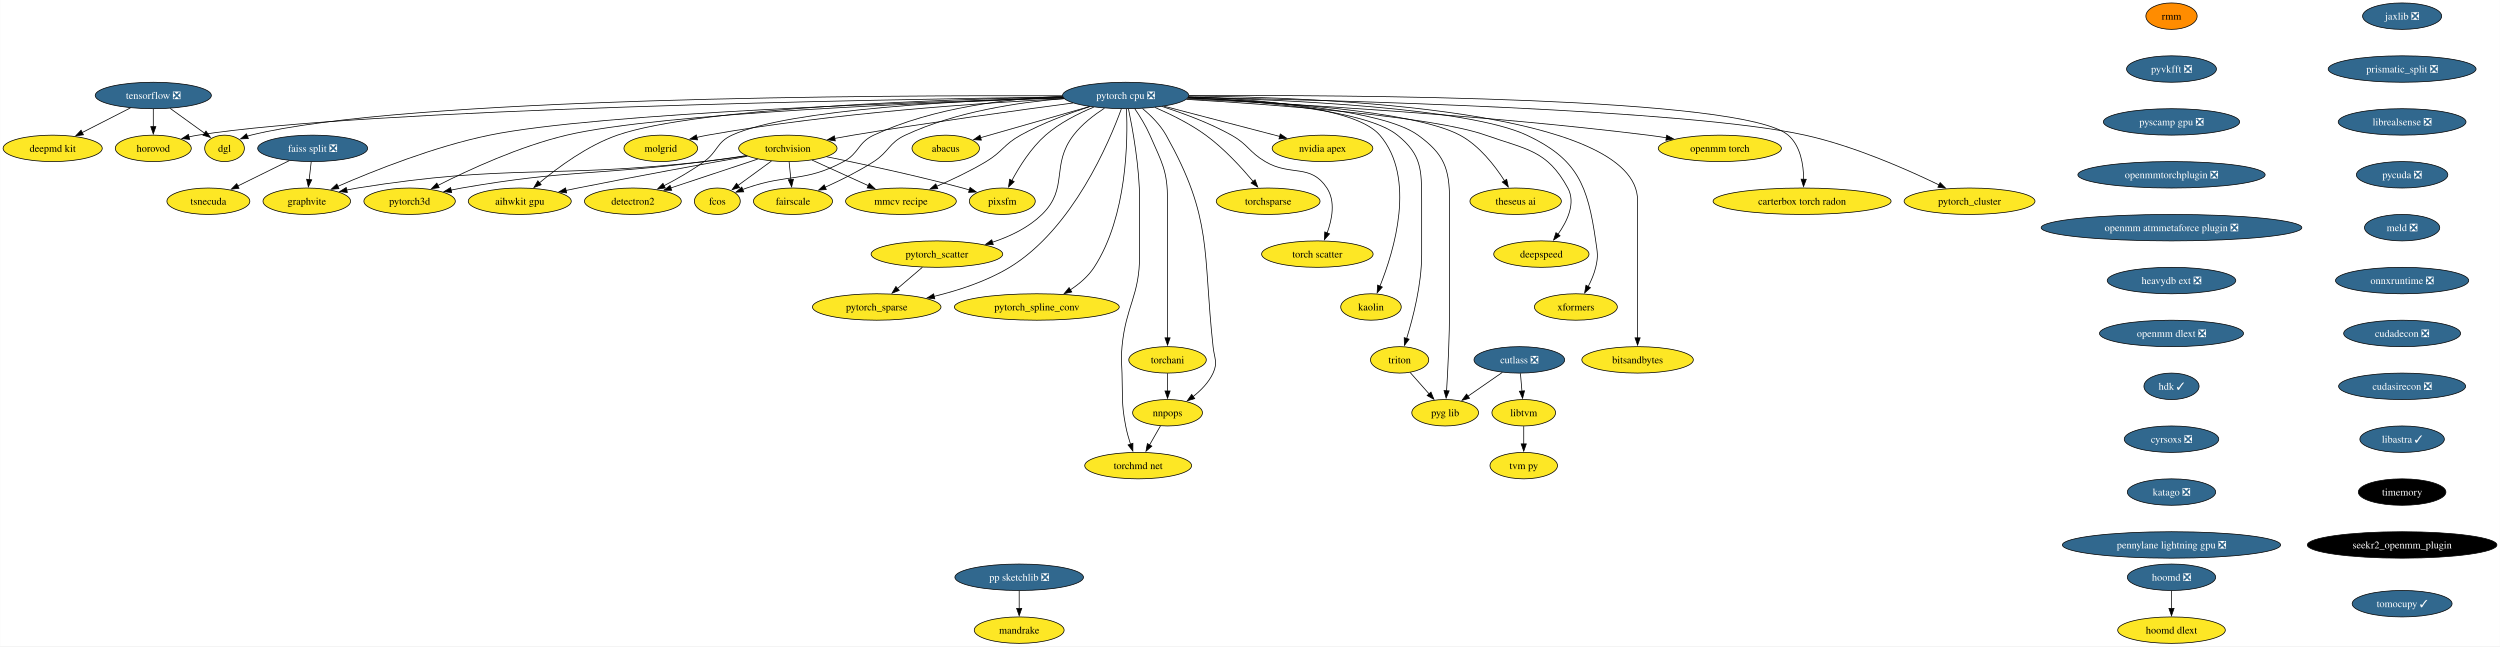
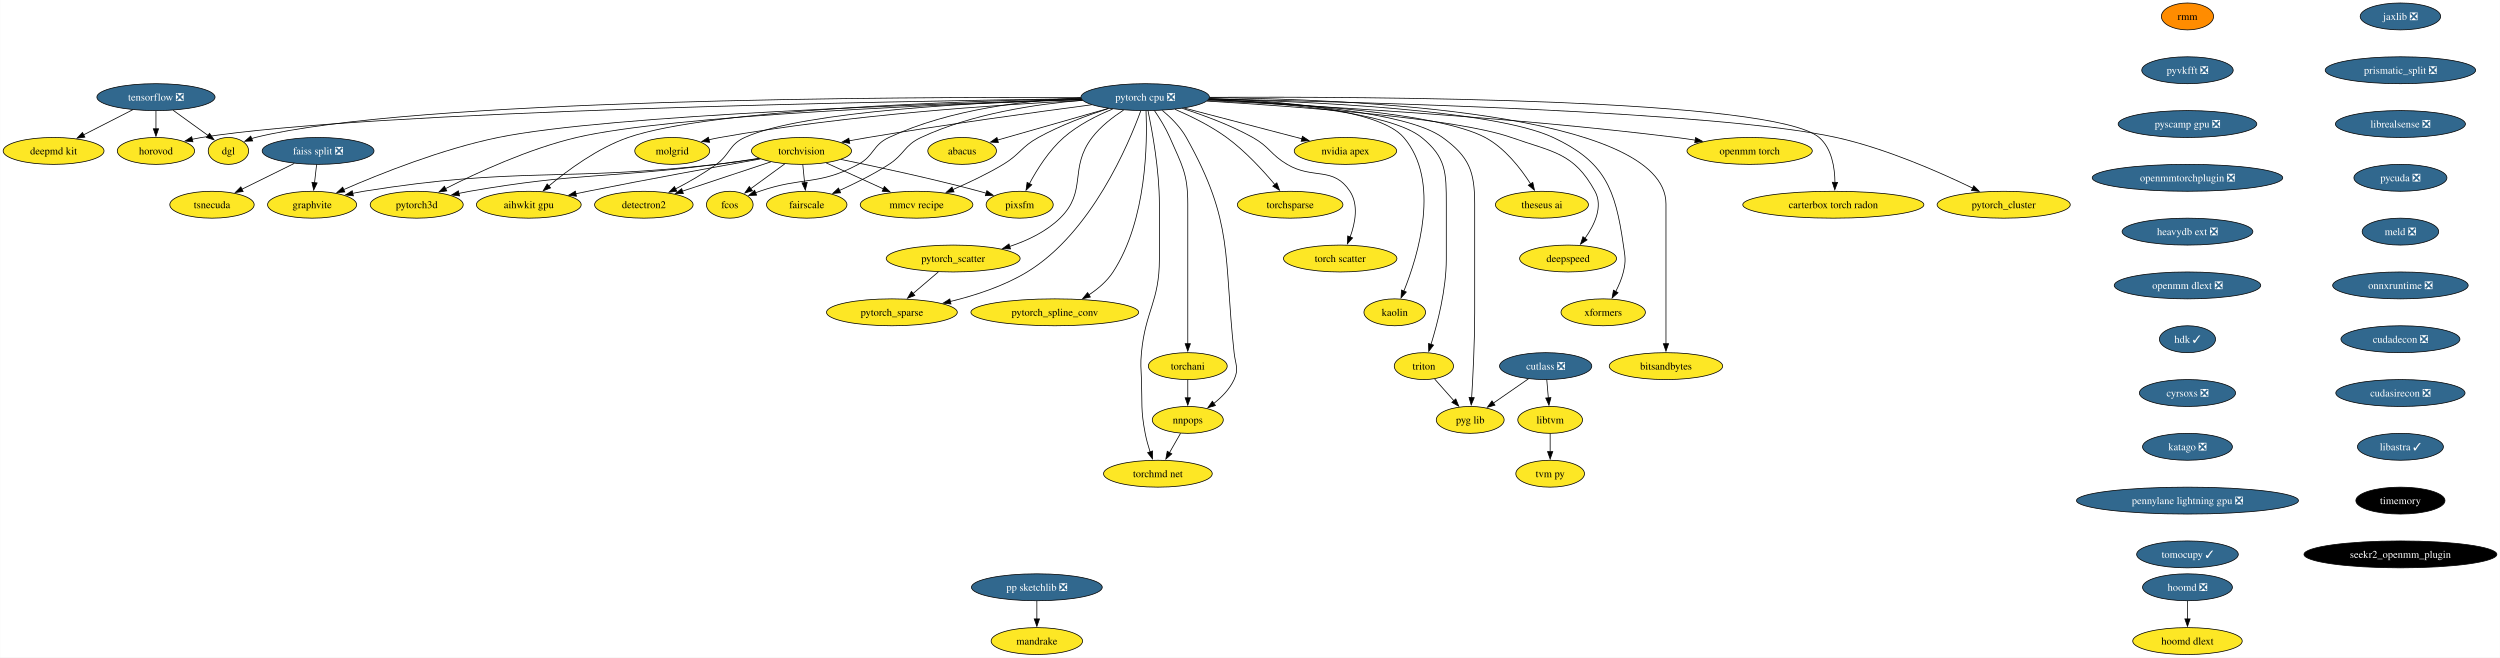
- <svg xmlns="http://www.w3.org/2000/svg" xmlns:xlink="http://www.w3.org/1999/xlink" width="3404pt" height="880pt" viewBox="0.00 0.00 3403.59 880.00">
+ <svg xmlns="http://www.w3.org/2000/svg" xmlns:xlink="http://www.w3.org/1999/xlink" width="3346pt" height="880pt" viewBox="0.00 0.00 3345.59 880.00">
  <g id="graph0" class="graph" transform="scale(1 1) rotate(0) translate(4 876)">
-     <polygon fill="white" stroke="none" points="-4,4 -4,-876 3399.59,-876 3399.59,4 -4,4" />
+     <polygon fill="white" stroke="none" points="-4,4 -4,-876 3341.59,-876 3341.59,4 -4,4" />
    <g id="node1" class="node">
      <g id="a_node1">
        <a xlink:href="https://github.com/conda-forge/torchvision-feedstock" xlink:title="torchvision">
          <ellipse fill="#fde725" stroke="black" cx="1068.52" cy="-674" rx="66.99" ry="18" />
          <text text-anchor="middle" x="1068.52" y="-669.33" font-family="Times,serif" font-size="14.00">torchvision</text>
        </a>
      </g>
    </g>
    <g id="node2" class="node">
      <g id="a_node2">
        <a xlink:href="https://github.com/conda-forge/detectron2-feedstock" xlink:title="detectron2">
          <ellipse fill="#fde725" stroke="black" cx="857.52" cy="-602" rx="65.94" ry="18" />
          <text text-anchor="middle" x="857.52" y="-597.33" font-family="Times,serif" font-size="14.00">detectron2</text>
        </a>
      </g>
    </g>
    <g id="edge1" class="edge">
      <path fill="none" stroke="black" d="M1027.58,-659.42C993.81,-648.21 945.68,-632.25 909.24,-620.16" />
      <polygon fill="black" stroke="black" points="910.37,-616.85 899.77,-617.02 908.16,-623.49 910.37,-616.85" />
    </g>
    <g id="node3" class="node">
      <g id="a_node3">
        <a xlink:href="https://github.com/conda-forge/fcos-feedstock" xlink:title="fcos">
          <ellipse fill="#fde725" stroke="black" cx="972.52" cy="-602" rx="31.22" ry="18" />
          <text text-anchor="middle" x="972.52" y="-597.33" font-family="Times,serif" font-size="14.00">fcos</text>
        </a>
      </g>
    </g>
    <g id="edge2" class="edge">
      <path fill="none" stroke="black" d="M1046.25,-656.76C1032.62,-646.83 1015.06,-634.02 1000.49,-623.4" />
      <polygon fill="black" stroke="black" points="1002.79,-620.74 992.65,-617.68 998.67,-626.4 1002.79,-620.74" />
    </g>
    <g id="node4" class="node">
      <g id="a_node4">
        <a xlink:href="https://github.com/conda-forge/fairscale-feedstock" xlink:title="fairscale">
          <ellipse fill="#fde725" stroke="black" cx="1075.52" cy="-602" rx="53.84" ry="18" />
          <text text-anchor="middle" x="1075.52" y="-597.33" font-family="Times,serif" font-size="14.00">fairscale</text>
        </a>
      </g>
    </g>
    <g id="edge3" class="edge">
      <path fill="none" stroke="black" d="M1070.25,-655.7C1070.98,-648.41 1071.85,-639.73 1072.66,-631.54" />
      <polygon fill="black" stroke="black" points="1076.14,-631.91 1073.66,-621.61 1069.18,-631.21 1076.14,-631.91" />
    </g>
    <g id="node5" class="node">
      <g id="a_node5">
        <a xlink:href="https://github.com/conda-forge/graphvite-feedstock" xlink:title="graphvite">
          <ellipse fill="#fde725" stroke="black" cx="413.52" cy="-602" rx="59.63" ry="18" />
          <text text-anchor="middle" x="413.52" y="-597.33" font-family="Times,serif" font-size="14.00">graphvite</text>
        </a>
      </g>
    </g>
    <g id="edge4" class="edge">
      <path fill="none" stroke="black" d="M1012.38,-663.81C993.98,-661.02 973.41,-658.13 954.52,-656 745.45,-632.47 690.26,-653.28 482.52,-620 477.66,-619.22 472.64,-618.27 467.62,-617.23" />
      <polygon fill="black" stroke="black" points="468.73,-613.89 458.2,-615.13 467.21,-620.72 468.73,-613.89" />
    </g>
    <g id="node6" class="node">
      <g id="a_node6">
        <a xlink:href="https://github.com/conda-forge/mmcv-recipe-feedstock" xlink:title="mmcv recipe">
          <ellipse fill="#fde725" stroke="black" cx="1222.52" cy="-602" rx="75.41" ry="18" />
          <text text-anchor="middle" x="1222.52" y="-597.33" font-family="Times,serif" font-size="14.00">mmcv recipe</text>
        </a>
      </g>
    </g>
    <g id="edge5" class="edge">
      <path fill="none" stroke="black" d="M1101.55,-657.98C1123.88,-647.83 1153.62,-634.32 1178.03,-623.22" />
      <polygon fill="black" stroke="black" points="1179.44,-626.43 1187.09,-619.1 1176.54,-620.05 1179.44,-626.43" />
    </g>
    <g id="node7" class="node">
      <g id="a_node7">
        <a xlink:href="https://github.com/conda-forge/pixsfm-feedstock" xlink:title="pixsfm">
          <ellipse fill="#fde725" stroke="black" cx="1360.52" cy="-602" rx="44.9" ry="18" />
          <text text-anchor="middle" x="1360.52" y="-597.33" font-family="Times,serif" font-size="14.00">pixsfm</text>
        </a>
      </g>
    </g>
    <g id="edge6" class="edge">
      <path fill="none" stroke="black" d="M1121.3,-662.6C1169.74,-652.74 1243.35,-636.94 1306.52,-620 1309.59,-619.18 1312.74,-618.29 1315.92,-617.37" />
      <polygon fill="black" stroke="black" points="1316.63,-620.81 1325.21,-614.58 1314.62,-614.1 1316.63,-620.81" />
    </g>
    <g id="node8" class="node">
      <g id="a_node8">
        <a xlink:href="https://github.com/conda-forge/pytorch3d-feedstock" xlink:title="pytorch3d">
          <ellipse fill="#fde725" stroke="black" cx="553.52" cy="-602" rx="62.26" ry="18" />
          <text text-anchor="middle" x="553.52" y="-597.33" font-family="Times,serif" font-size="14.00">pytorch3d</text>
        </a>
      </g>
    </g>
    <g id="edge7" class="edge">
      <path fill="none" stroke="black" d="M1011.75,-664.09C993.5,-661.34 973.17,-658.41 954.52,-656 808.19,-637.12 769.88,-645.23 624.52,-620 619.68,-619.16 614.68,-618.19 609.68,-617.14" />
      <polygon fill="black" stroke="black" points="610.79,-613.8 600.27,-615.07 609.29,-620.63 610.79,-613.8" />
    </g>
    <g id="node9" class="node">
      <g id="a_node9">
        <a xlink:href="https://github.com/conda-forge/aihwkit-gpu-feedstock" xlink:title="aihwkit gpu">
          <ellipse fill="#fde725" stroke="black" cx="703.52" cy="-602" rx="70.15" ry="18" />
          <text text-anchor="middle" x="703.52" y="-597.33" font-family="Times,serif" font-size="14.00">aihwkit gpu</text>
        </a>
      </g>
    </g>
    <g id="edge8" class="edge">
      <path fill="none" stroke="black" d="M1013.6,-663.31C955.96,-653.02 862.73,-636.06 782.52,-620 777.29,-618.95 771.87,-617.84 766.44,-616.71" />
      <polygon fill="black" stroke="black" points="767.31,-613.32 756.8,-614.68 765.86,-620.17 767.31,-613.32" />
    </g>
    <g id="node10" class="node">
      <g id="a_node10">
        <a xlink:href="https://github.com/conda-forge/tensorflow-feedstock/pull/354" xlink:title="tensorflow ❎">
          <ellipse fill="#31688e" stroke="black" cx="204.52" cy="-746" rx="79.09" ry="18" />
          <text text-anchor="middle" x="204.52" y="-741.33" font-family="Times,serif" font-size="14.00" fill="white">tensorflow ❎</text>
        </a>
      </g>
    </g>
    <g id="node11" class="node">
      <g id="a_node11">
        <a xlink:href="https://github.com/conda-forge/deepmd-kit-feedstock" xlink:title="deepmd kit">
          <ellipse fill="#fde725" stroke="black" cx="67.52" cy="-674" rx="67.52" ry="18" />
          <text text-anchor="middle" x="67.52" y="-669.33" font-family="Times,serif" font-size="14.00">deepmd kit</text>
        </a>
      </g>
    </g>
    <g id="edge9" class="edge">
      <path fill="none" stroke="black" d="M173.43,-729.12C153.98,-719.18 128.72,-706.27 107.75,-695.56" />
      <polygon fill="black" stroke="black" points="109.39,-692.46 98.89,-691.03 106.2,-698.7 109.39,-692.46" />
    </g>
    <g id="node12" class="node">
      <g id="a_node12">
        <a xlink:href="https://github.com/conda-forge/dgl-feedstock" xlink:title="dgl">
          <ellipse fill="#fde725" stroke="black" cx="301.52" cy="-674" rx="27.01" ry="18" />
          <text text-anchor="middle" x="301.52" y="-669.33" font-family="Times,serif" font-size="14.00">dgl</text>
        </a>
      </g>
    </g>
    <g id="edge10" class="edge">
      <path fill="none" stroke="black" d="M227.51,-728.41C241.57,-718.26 259.63,-705.23 274.39,-694.57" />
      <polygon fill="black" stroke="black" points="276.25,-697.55 282.31,-688.86 272.16,-691.87 276.25,-697.55" />
    </g>
    <g id="node13" class="node">
      <g id="a_node13">
        <a xlink:href="https://github.com/conda-forge/horovod-feedstock" xlink:title="horovod">
          <ellipse fill="#fde725" stroke="black" cx="204.52" cy="-674" rx="51.74" ry="18" />
          <text text-anchor="middle" x="204.52" y="-669.33" font-family="Times,serif" font-size="14.00">horovod</text>
        </a>
      </g>
    </g>
    <g id="edge11" class="edge">
      <path fill="none" stroke="black" d="M204.52,-727.7C204.52,-720.41 204.52,-711.73 204.52,-703.54" />
      <polygon fill="black" stroke="black" points="208.02,-703.62 204.52,-693.62 201.02,-703.62 208.02,-703.62" />
    </g>
    <g id="node14" class="node">
      <g id="a_node14">
        <a xlink:href="https://github.com/conda-forge/hoomd-feedstock/pull/100" xlink:title="hoomd ❎">
-           <ellipse fill="#31688e" stroke="black" cx="2952.52" cy="-90" rx="60.15" ry="18" />
-           <text text-anchor="middle" x="2952.52" y="-85.33" font-family="Times,serif" font-size="14.00" fill="white">hoomd ❎</text>
+           <ellipse fill="#31688e" stroke="black" cx="2923.52" cy="-90" rx="60.15" ry="18" />
+           <text text-anchor="middle" x="2923.52" y="-85.33" font-family="Times,serif" font-size="14.00" fill="white">hoomd ❎</text>
        </a>
      </g>
    </g>
    <g id="node15" class="node">
      <g id="a_node15">
        <a xlink:href="https://github.com/conda-forge/hoomd-dlext-feedstock" xlink:title="hoomd dlext">
-           <ellipse fill="#fde725" stroke="black" cx="2952.52" cy="-18" rx="73.3" ry="18" />
-           <text text-anchor="middle" x="2952.52" y="-13.32" font-family="Times,serif" font-size="14.00">hoomd dlext</text>
+           <ellipse fill="#fde725" stroke="black" cx="2923.52" cy="-18" rx="73.3" ry="18" />
+           <text text-anchor="middle" x="2923.52" y="-13.32" font-family="Times,serif" font-size="14.00">hoomd dlext</text>
        </a>
      </g>
    </g>
    <g id="edge12" class="edge">
-       <path fill="none" stroke="black" d="M2952.52,-71.7C2952.52,-64.41 2952.52,-55.73 2952.52,-47.54" />
-       <polygon fill="black" stroke="black" points="2956.02,-47.62 2952.52,-37.62 2949.02,-47.62 2956.02,-47.62" />
+       <path fill="none" stroke="black" d="M2923.52,-71.7C2923.52,-64.41 2923.52,-55.73 2923.52,-47.54" />
+       <polygon fill="black" stroke="black" points="2927.02,-47.62 2923.52,-37.62 2920.02,-47.62 2927.02,-47.62" />
    </g>
    <g id="node16" class="node">
      <g id="a_node16">
        <a xlink:href="https://github.com/conda-forge/pytorch-cpu-feedstock/pull/205" xlink:title="pytorch cpu ❎">
          <ellipse fill="#31688e" stroke="black" cx="1528.52" cy="-746" rx="85.93" ry="18" />
          <text text-anchor="middle" x="1528.52" y="-741.33" font-family="Times,serif" font-size="14.00" fill="white">pytorch cpu ❎</text>
        </a>
      </g>
    </g>
    <g id="edge13" class="edge">
      <path fill="none" stroke="black" d="M1456.9,-735.78C1382.06,-725.91 1261.32,-709.32 1157.52,-692 1149.32,-690.63 1140.71,-689.1 1132.22,-687.54" />
      <polygon fill="black" stroke="black" points="1133.11,-684.15 1122.64,-685.75 1131.83,-691.03 1133.11,-684.15" />
    </g>
    <g id="edge14" class="edge">
      <path fill="none" stroke="black" d="M1443.21,-743.25C1312.77,-739.45 1070.66,-727.69 992.52,-692 971.36,-682.33 973.33,-669.69 954.52,-656 937.53,-643.63 917.32,-632.15 899.76,-623.05" />
      <polygon fill="black" stroke="black" points="901.63,-620.07 891.13,-618.67 898.46,-626.32 901.63,-620.07" />
    </g>
    <g id="edge15" class="edge">
      <path fill="none" stroke="black" d="M1442.56,-744.92C1370.75,-741.83 1267.27,-730.18 1185.52,-692 1163.55,-681.74 1165.88,-667.49 1144.52,-656 1090.96,-627.2 1069.97,-639.94 1012.52,-620 1010.7,-619.37 1008.86,-618.7 1007,-618" />
      <polygon fill="black" stroke="black" points="1008.42,-614.8 997.83,-614.34 1005.82,-621.3 1008.42,-614.8" />
    </g>
    <g id="edge16" class="edge">
      <path fill="none" stroke="black" d="M1444.51,-741.78C1382.35,-736.69 1296.96,-723.88 1228.52,-692 1205.92,-681.48 1206.46,-669.51 1185.52,-656 1164.74,-642.59 1140.05,-630.4 1119.34,-621.09" />
      <polygon fill="black" stroke="black" points="1120.86,-617.94 1110.29,-617.11 1118.03,-624.35 1120.86,-617.94" />
    </g>
    <g id="edge17" class="edge">
      <path fill="none" stroke="black" d="M1443.51,-742.84C1255.64,-737.58 810.08,-722.25 662.52,-692 587.47,-676.61 504.46,-643.47 455.75,-622.25" />
      <polygon fill="black" stroke="black" points="457.26,-619.09 446.69,-618.27 454.44,-625.5 457.26,-619.09" />
    </g>
    <g id="edge18" class="edge">
      <path fill="none" stroke="black" d="M1479.6,-730.89C1451.22,-721.73 1415.31,-708.44 1385.52,-692 1362.48,-679.29 1361.07,-669.55 1338.52,-656 1317.25,-643.22 1292.37,-631.47 1271.12,-622.3" />
      <polygon fill="black" stroke="black" points="1272.66,-619.15 1262.09,-618.47 1269.93,-625.6 1272.66,-619.15" />
    </g>
    <g id="edge19" class="edge">
      <path fill="none" stroke="black" d="M1485,-730.1C1463.66,-721.32 1438.52,-708.63 1419.52,-692 1399.74,-674.69 1383.78,-649.26 1373.47,-630.02" />
      <polygon fill="black" stroke="black" points="1376.72,-628.68 1369.03,-621.39 1370.49,-631.89 1376.72,-628.68" />
    </g>
    <g id="edge20" class="edge">
      <path fill="none" stroke="black" d="M1443.85,-742.56C1273.3,-737.07 893.92,-721.84 767.52,-692 703.44,-676.87 633.84,-644.72 591.97,-623.49" />
      <polygon fill="black" stroke="black" points="593.78,-620.49 583.28,-619.04 590.58,-626.71 593.78,-620.49" />
    </g>
    <g id="edge21" class="edge">
      <path fill="none" stroke="black" d="M1442.76,-743.85C1283.04,-740.81 946.26,-729.97 836.52,-692 795.83,-677.92 755.66,-648.27 730.3,-627.07" />
      <polygon fill="black" stroke="black" points="732.68,-624.5 722.8,-620.66 728.13,-629.82 732.68,-624.5" />
    </g>
    <g id="edge22" class="edge">
      <path fill="none" stroke="black" d="M1442.36,-745.56C1205.27,-746.41 546.96,-743.88 337.52,-692 335.88,-691.59 334.23,-691.11 332.58,-690.57" />
      <polygon fill="black" stroke="black" points="333.93,-687.34 323.35,-686.91 331.35,-693.85 333.93,-687.34" />
    </g>
    <g id="edge23" class="edge">
      <path fill="none" stroke="black" d="M1442.88,-743.97C1197.2,-740.6 493.13,-728 265.52,-692 261.42,-691.35 257.21,-690.53 253,-689.59" />
      <polygon fill="black" stroke="black" points="253.98,-686.22 243.44,-687.25 252.32,-693.02 253.98,-686.22" />
    </g>
    <g id="node17" class="node">
      <g id="a_node17">
        <a xlink:href="https://github.com/conda-forge/nvidia-apex-feedstock" xlink:title="nvidia apex">
          <ellipse fill="#fde725" stroke="black" cx="1796.52" cy="-674" rx="68.57" ry="18" />
          <text text-anchor="middle" x="1796.52" y="-669.33" font-family="Times,serif" font-size="14.00">nvidia apex</text>
        </a>
      </g>
    </g>
    <g id="edge24" class="edge">
      <path fill="none" stroke="black" d="M1580.83,-731.34C1626.1,-719.51 1691.48,-702.44 1738.38,-690.19" />
      <polygon fill="black" stroke="black" points="1739.02,-693.63 1747.81,-687.72 1737.25,-686.86 1739.02,-693.63" />
    </g>
    <g id="node18" class="node">
      <g id="a_node18">
        <a xlink:href="https://github.com/conda-forge/pytorch_cluster-feedstock" xlink:title="pytorch_cluster">
          <ellipse fill="#fde725" stroke="black" cx="2677.52" cy="-602" rx="89.09" ry="18" />
          <text text-anchor="middle" x="2677.52" y="-597.33" font-family="Times,serif" font-size="14.00">pytorch_cluster</text>
        </a>
      </g>
    </g>
    <g id="edge25" class="edge">
      <path fill="none" stroke="black" d="M1614.19,-743.59C1811.87,-739.77 2295.09,-727.05 2453.52,-692 2519.76,-677.35 2591.95,-645.55 2635.97,-624.21" />
      <polygon fill="black" stroke="black" points="2637.48,-627.37 2644.91,-619.83 2634.39,-621.09 2637.48,-627.37" />
    </g>
    <g id="node19" class="node">
      <g id="a_node19">
        <a xlink:href="https://github.com/conda-forge/pytorch_scatter-feedstock" xlink:title="pytorch_scatter">
          <ellipse fill="#fde725" stroke="black" cx="1271.52" cy="-530" rx="89.61" ry="18" />
          <text text-anchor="middle" x="1271.52" y="-525.33" font-family="Times,serif" font-size="14.00">pytorch_scatter</text>
        </a>
      </g>
    </g>
    <g id="edge26" class="edge">
      <path fill="none" stroke="black" d="M1499.56,-728.65C1485.33,-719.42 1468.84,-706.77 1457.52,-692 1426.08,-651 1451.49,-620.09 1414.52,-584 1396.12,-566.04 1371.1,-554.07 1347.13,-546.15" />
      <polygon fill="black" stroke="black" points="1348.25,-542.83 1337.66,-543.23 1346.18,-549.52 1348.25,-542.83" />
    </g>
    <g id="node20" class="node">
      <g id="a_node20">
        <a xlink:href="https://github.com/conda-forge/pytorch_spline_conv-feedstock" xlink:title="pytorch_spline_conv">
          <ellipse fill="#fde725" stroke="black" cx="1407.52" cy="-458" rx="112.24" ry="18" />
          <text text-anchor="middle" x="1407.52" y="-453.32" font-family="Times,serif" font-size="14.00">pytorch_spline_conv</text>
        </a>
      </g>
    </g>
    <g id="edge27" class="edge">
      <path fill="none" stroke="black" d="M1529.65,-727.56C1531.45,-686.43 1530.93,-581.58 1485.52,-512 1477.47,-499.67 1465.45,-489.46 1453.24,-481.4" />
      <polygon fill="black" stroke="black" points="1455.12,-478.45 1444.76,-476.2 1451.45,-484.41 1455.12,-478.45" />
    </g>
    <g id="node21" class="node">
      <g id="a_node21">
        <a xlink:href="https://github.com/conda-forge/pytorch_sparse-feedstock" xlink:title="pytorch_sparse">
          <ellipse fill="#fde725" stroke="black" cx="1189.52" cy="-458" rx="87.51" ry="18" />
          <text text-anchor="middle" x="1189.52" y="-453.32" font-family="Times,serif" font-size="14.00">pytorch_sparse</text>
        </a>
      </g>
    </g>
    <g id="edge28" class="edge">
      <path fill="none" stroke="black" d="M1522.64,-727.79C1506.44,-683.29 1456.57,-564.26 1370.52,-512 1339.34,-493.07 1301.02,-480.57 1267.68,-472.5" />
      <polygon fill="black" stroke="black" points="1268.59,-469.12 1258.05,-470.27 1267.01,-475.94 1268.59,-469.12" />
    </g>
    <g id="node22" class="node">
      <g id="a_node22">
        <a xlink:href="https://github.com/conda-forge/torchani-feedstock" xlink:title="torchani">
          <ellipse fill="#fde725" stroke="black" cx="1585.52" cy="-386" rx="52.79" ry="18" />
          <text text-anchor="middle" x="1585.52" y="-381.32" font-family="Times,serif" font-size="14.00">torchani</text>
        </a>
      </g>
    </g>
    <g id="edge29" class="edge">
      <path fill="none" stroke="black" d="M1540.87,-728.04C1547.74,-717.97 1555.99,-704.72 1561.52,-692 1577.85,-654.43 1585.52,-643.97 1585.52,-603 1585.52,-603 1585.52,-603 1585.52,-529 1585.52,-489.74 1585.52,-444.38 1585.52,-415.69" />
      <polygon fill="black" stroke="black" points="1589.02,-416 1585.52,-406 1582.02,-416 1589.02,-416" />
    </g>
    <g id="node23" class="node">
      <g id="a_node23">
        <a xlink:href="https://github.com/conda-forge/openmm-torch-feedstock" xlink:title="openmm torch">
          <ellipse fill="#fde725" stroke="black" cx="2337.52" cy="-674" rx="83.83" ry="18" />
          <text text-anchor="middle" x="2337.52" y="-669.33" font-family="Times,serif" font-size="14.00">openmm torch</text>
        </a>
      </g>
    </g>
    <g id="edge30" class="edge">
      <path fill="none" stroke="black" d="M1612.24,-741.4C1745.44,-735.09 2013.64,-719.94 2239.52,-692 2247.74,-690.98 2256.32,-689.75 2264.84,-688.42" />
      <polygon fill="black" stroke="black" points="2265.16,-691.91 2274.47,-686.86 2264.04,-685 2265.16,-691.91" />
    </g>
    <g id="node24" class="node">
      <g id="a_node24">
        <a xlink:href="https://github.com/conda-forge/torchsparse-feedstock" xlink:title="torchsparse">
          <ellipse fill="#fde725" stroke="black" cx="1722.52" cy="-602" rx="70.68" ry="18" />
          <text text-anchor="middle" x="1722.52" y="-597.33" font-family="Times,serif" font-size="14.00">torchsparse</text>
        </a>
      </g>
    </g>
    <g id="edge31" class="edge">
      <path fill="none" stroke="black" d="M1568.5,-729.64C1590,-720.4 1616.36,-707.44 1637.52,-692 1662.29,-673.92 1686,-648.14 1702.05,-628.98" />
      <polygon fill="black" stroke="black" points="1704.69,-631.28 1708.33,-621.33 1699.28,-626.84 1704.69,-631.28" />
    </g>
    <g id="node25" class="node">
      <g id="a_node25">
        <a xlink:href="https://github.com/conda-forge/torch-scatter-feedstock" xlink:title="torch scatter">
          <ellipse fill="#fde725" stroke="black" cx="1789.52" cy="-530" rx="75.94" ry="18" />
          <text text-anchor="middle" x="1789.52" y="-525.33" font-family="Times,serif" font-size="14.00">torch scatter</text>
        </a>
      </g>
    </g>
    <g id="edge32" class="edge">
      <path fill="none" stroke="black" d="M1578.18,-730.95C1606.73,-721.85 1642.73,-708.6 1672.52,-692 1695.2,-679.36 1696.18,-669.22 1718.52,-656 1753.47,-635.31 1780.16,-653.91 1802.52,-620 1814.39,-601.99 1809.67,-577.51 1802.8,-558.78" />
      <polygon fill="black" stroke="black" points="1806.09,-557.58 1799.07,-549.64 1799.61,-560.22 1806.09,-557.58" />
    </g>
    <g id="node26" class="node">
      <g id="a_node26">
        <a xlink:href="https://github.com/conda-forge/kaolin-feedstock" xlink:title="kaolin">
          <ellipse fill="#fde725" stroke="black" cx="1862.52" cy="-458" rx="41.21" ry="18" />
          <text text-anchor="middle" x="1862.52" y="-453.32" font-family="Times,serif" font-size="14.00">kaolin</text>
        </a>
      </g>
    </g>
    <g id="edge33" class="edge">
      <path fill="none" stroke="black" d="M1614.15,-744.16C1705.52,-741.23 1841.61,-730.33 1874.52,-692 1924.47,-633.82 1893.98,-534.26 1874.7,-486.34" />
      <polygon fill="black" stroke="black" points="1877.99,-485.14 1870.91,-477.26 1871.53,-487.84 1877.99,-485.14" />
    </g>
    <g id="node27" class="node">
      <g id="a_node27">
        <a xlink:href="https://github.com/conda-forge/nnpops-feedstock" xlink:title="nnpops">
          <ellipse fill="#fde725" stroke="black" cx="1585.52" cy="-314" rx="47.53" ry="18" />
          <text text-anchor="middle" x="1585.52" y="-309.32" font-family="Times,serif" font-size="14.00">nnpops</text>
        </a>
      </g>
    </g>
    <g id="edge34" class="edge">
      <path fill="none" stroke="black" d="M1551.44,-728.24C1562.74,-718.81 1575.6,-706.11 1583.52,-692 1647.68,-577.65 1633.21,-534.34 1647.52,-404 1649.26,-388.1 1654.21,-382.53 1647.52,-368 1641.64,-355.24 1631,-344.41 1620.18,-335.93" />
      <polygon fill="black" stroke="black" points="1622.52,-333.3 1612.37,-330.26 1618.41,-338.97 1622.52,-333.3" />
    </g>
    <g id="node28" class="node">
      <g id="a_node28">
        <a xlink:href="https://github.com/conda-forge/triton-feedstock" xlink:title="triton">
          <ellipse fill="#fde725" stroke="black" cx="1901.52" cy="-386" rx="39.63" ry="18" />
          <text text-anchor="middle" x="1901.52" y="-381.32" font-family="Times,serif" font-size="14.00">triton</text>
        </a>
      </g>
    </g>
    <g id="edge35" class="edge">
      <path fill="none" stroke="black" d="M1613.31,-742.71C1708.7,-738.47 1855.91,-726.39 1898.52,-692 1931.35,-665.51 1931.52,-645.19 1931.52,-603 1931.52,-603 1931.52,-603 1931.52,-529 1931.52,-488.69 1919.8,-443.32 1911.02,-414.94" />
      <polygon fill="black" stroke="black" points="1914.43,-414.14 1908.05,-405.68 1907.77,-416.27 1914.43,-414.14" />
    </g>
    <g id="node29" class="node">
      <g id="a_node29">
        <a xlink:href="https://github.com/conda-forge/molgrid-feedstock" xlink:title="molgrid">
          <ellipse fill="#fde725" stroke="black" cx="895.52" cy="-674" rx="50.16" ry="18" />
          <text text-anchor="middle" x="895.52" y="-669.33" font-family="Times,serif" font-size="14.00">molgrid</text>
        </a>
      </g>
    </g>
    <g id="edge36" class="edge">
      <path fill="none" stroke="black" d="M1445.01,-741.58C1333.58,-736.03 1130.45,-722.44 959.52,-692 954.61,-691.13 949.53,-690.06 944.47,-688.89" />
      <polygon fill="black" stroke="black" points="945.54,-685.55 935,-686.57 943.88,-692.35 945.54,-685.55" />
    </g>
    <g id="node30" class="node">
      <g id="a_node30">
        <a xlink:href="https://github.com/conda-forge/theseus-ai-feedstock" xlink:title="theseus ai">
          <ellipse fill="#fde725" stroke="black" cx="2059.52" cy="-602" rx="62.26" ry="18" />
          <text text-anchor="middle" x="2059.52" y="-597.33" font-family="Times,serif" font-size="14.00">theseus ai</text>
        </a>
      </g>
    </g>
    <g id="edge37" class="edge">
      <path fill="none" stroke="black" d="M1613.06,-742.48C1726.59,-737.85 1921.24,-725.22 1983.52,-692 2009.9,-677.93 2031.06,-650.63 2044.29,-629.96" />
      <polygon fill="black" stroke="black" points="2047.27,-631.79 2049.51,-621.44 2041.3,-628.14 2047.27,-631.79" />
    </g>
    <g id="node31" class="node">
      <g id="a_node31">
        <a xlink:href="https://github.com/conda-forge/pyg-lib-feedstock" xlink:title="pyg lib">
          <ellipse fill="#fde725" stroke="black" cx="1963.52" cy="-314" rx="45.42" ry="18" />
          <text text-anchor="middle" x="1963.52" y="-309.32" font-family="Times,serif" font-size="14.00">pyg lib</text>
        </a>
      </g>
    </g>
    <g id="edge38" class="edge">
      <path fill="none" stroke="black" d="M1613.71,-742.96C1715.46,-738.96 1878.03,-727.1 1926.52,-692 1962.1,-666.24 1969.52,-646.93 1969.52,-603 1969.52,-603 1969.52,-603 1969.52,-457 1969.52,-417.71 1967.2,-372.35 1965.44,-343.68" />
      <polygon fill="black" stroke="black" points="1968.95,-343.75 1964.83,-333.99 1961.97,-344.19 1968.95,-343.75" />
    </g>
    <g id="node32" class="node">
      <g id="a_node32">
        <a xlink:href="https://github.com/conda-forge/deepspeed-feedstock" xlink:title="deepspeed">
          <ellipse fill="#fde725" stroke="black" cx="2094.52" cy="-530" rx="64.89" ry="18" />
          <text text-anchor="middle" x="2094.52" y="-525.33" font-family="Times,serif" font-size="14.00">deepspeed</text>
        </a>
      </g>
    </g>
    <g id="edge39" class="edge">
      <path fill="none" stroke="black" d="M1611.25,-740.66C1730.79,-733.61 1945.5,-717.79 2018.52,-692 2074.32,-672.29 2102.16,-671.94 2130.52,-620 2141.67,-599.57 2129.94,-574.94 2116.98,-556.78" />
      <polygon fill="black" stroke="black" points="2119.98,-554.94 2111.12,-549.13 2114.42,-559.2 2119.98,-554.94" />
    </g>
    <g id="node33" class="node">
      <g id="a_node33">
        <a xlink:href="https://github.com/conda-forge/xformers-feedstock" xlink:title="xformers">
          <ellipse fill="#fde725" stroke="black" cx="2141.52" cy="-458" rx="56.47" ry="18" />
          <text text-anchor="middle" x="2141.52" y="-453.32" font-family="Times,serif" font-size="14.00">xformers</text>
        </a>
      </g>
    </g>
    <g id="edge40" class="edge">
      <path fill="none" stroke="black" d="M1614.15,-743.61C1746.8,-740.31 1995,-729.21 2074.52,-692 2143.74,-659.61 2157.71,-623.66 2168.52,-548 2170.78,-532.16 2172.25,-527.56 2168.52,-512 2166.37,-503.06 2162.46,-493.93 2158.26,-485.83" />
      <polygon fill="black" stroke="black" points="2161.37,-484.21 2153.44,-477.18 2155.25,-487.62 2161.37,-484.21" />
    </g>
    <g id="node34" class="node">
      <g id="a_node34">
        <a xlink:href="https://github.com/conda-forge/bitsandbytes-feedstock" xlink:title="bitsandbytes">
          <ellipse fill="#fde725" stroke="black" cx="2225.52" cy="-386" rx="75.94" ry="18" />
          <text text-anchor="middle" x="2225.52" y="-381.32" font-family="Times,serif" font-size="14.00">bitsandbytes</text>
        </a>
      </g>
    </g>
    <g id="edge41" class="edge">
      <path fill="none" stroke="black" d="M1614.68,-745.31C1801.17,-743.65 2225.52,-726.34 2225.52,-603 2225.52,-603 2225.52,-603 2225.52,-529 2225.52,-489.74 2225.52,-444.38 2225.52,-415.69" />
      <polygon fill="black" stroke="black" points="2229.02,-416 2225.52,-406 2222.02,-416 2229.02,-416" />
    </g>
    <g id="node35" class="node">
      <g id="a_node35">
        <a xlink:href="https://github.com/conda-forge/abacus-feedstock" xlink:title="abacus">
          <ellipse fill="#fde725" stroke="black" cx="1283.52" cy="-674" rx="45.95" ry="18" />
          <text text-anchor="middle" x="1283.52" y="-669.33" font-family="Times,serif" font-size="14.00">abacus</text>
        </a>
      </g>
    </g>
    <g id="edge42" class="edge">
      <path fill="none" stroke="black" d="M1479.23,-730.92C1436.01,-718.57 1373.57,-700.73 1330.91,-688.54" />
      <polygon fill="black" stroke="black" points="1332.01,-685.21 1321.43,-685.83 1330.09,-691.95 1332.01,-685.21" />
    </g>
    <g id="node36" class="node">
      <g id="a_node36">
        <a xlink:href="https://github.com/conda-forge/carterbox-torch-radon-feedstock" xlink:title="carterbox torch radon">
          <ellipse fill="#fde725" stroke="black" cx="2449.52" cy="-602" rx="121.18" ry="18" />
          <text text-anchor="middle" x="2449.52" y="-597.33" font-family="Times,serif" font-size="14.00">carterbox torch radon</text>
        </a>
      </g>
    </g>
    <g id="edge43" class="edge">
      <path fill="none" stroke="black" d="M1614.78,-745.77C1828.47,-746.85 2369.57,-744.35 2430.52,-692 2447.47,-677.44 2451.49,-651.8 2451.69,-631.77" />
      <polygon fill="black" stroke="black" points="2455.2,-631.89 2451.46,-621.97 2448.2,-632.05 2455.2,-631.89" />
    </g>
    <g id="node37" class="node">
      <g id="a_node37">
        <a xlink:href="https://github.com/conda-forge/torchmd-net-feedstock" xlink:title="torchmd net">
          <ellipse fill="#fde725" stroke="black" cx="1545.52" cy="-242" rx="72.78" ry="18" />
          <text text-anchor="middle" x="1545.52" y="-237.32" font-family="Times,serif" font-size="14.00">torchmd net</text>
        </a>
      </g>
    </g>
    <g id="edge44" class="edge">
      <path fill="none" stroke="black" d="M1532.36,-727.61C1537.91,-700.94 1547.52,-648.27 1547.52,-603 1547.52,-603 1547.52,-603 1547.52,-529 1547.52,-472.43 1528.88,-460.32 1523.52,-404 1522,-388.07 1522.96,-383.99 1523.52,-368 1524.63,-335.94 1522.46,-327.5 1528.52,-296 1530.09,-287.84 1532.52,-279.18 1535.06,-271.28" />
      <polygon fill="black" stroke="black" points="1538.37,-272.42 1538.28,-261.82 1531.74,-270.16 1538.37,-272.42" />
    </g>
    <g id="edge45" class="edge">
      <path fill="none" stroke="black" d="M1251.67,-512.05C1241.5,-503.37 1228.93,-492.64 1217.77,-483.11" />
      <polygon fill="black" stroke="black" points="1220.21,-480.6 1210.34,-476.77 1215.67,-485.93 1220.21,-480.6" />
    </g>
    <g id="edge46" class="edge">
      <path fill="none" stroke="black" d="M1585.52,-367.7C1585.52,-360.41 1585.52,-351.73 1585.52,-343.54" />
      <polygon fill="black" stroke="black" points="1589.02,-343.62 1585.52,-333.62 1582.02,-343.62 1589.02,-343.62" />
    </g>
    <g id="edge47" class="edge">
      <path fill="none" stroke="black" d="M1575.84,-296.05C1571.38,-288.26 1565.99,-278.82 1560.99,-270.08" />
      <polygon fill="black" stroke="black" points="1564.14,-268.54 1556.14,-261.59 1558.06,-272.01 1564.14,-268.54" />
    </g>
    <g id="edge48" class="edge">
      <path fill="none" stroke="black" d="M1915.9,-368.76C1923.57,-360.11 1933.16,-349.27 1941.73,-339.6" />
      <polygon fill="black" stroke="black" points="1944.2,-342.09 1948.21,-332.28 1938.96,-337.45 1944.2,-342.09" />
    </g>
    <g id="node38" class="node">
      <g id="a_node38">
        <a xlink:href="https://github.com/conda-forge/jaxlib-feedstock/pull/209" xlink:title="jaxlib ❎">
-           <ellipse fill="#31688e" stroke="black" cx="3266.52" cy="-854" rx="53.84" ry="18" />
-           <text text-anchor="middle" x="3266.52" y="-849.33" font-family="Times,serif" font-size="14.00" fill="white">jaxlib ❎</text>
+           <ellipse fill="#31688e" stroke="black" cx="3208.52" cy="-854" rx="53.84" ry="18" />
+           <text text-anchor="middle" x="3208.52" y="-849.33" font-family="Times,serif" font-size="14.00" fill="white">jaxlib ❎</text>
        </a>
      </g>
    </g>
    <g id="node39" class="node">
      <g id="a_node39">
        <a xlink:href="https://github.com/conda-forge/prismatic_split-feedstock/pull/54" xlink:title="prismatic_split ❎">
-           <ellipse fill="#31688e" stroke="black" cx="3266.52" cy="-782" rx="100.66" ry="18" />
-           <text text-anchor="middle" x="3266.52" y="-777.33" font-family="Times,serif" font-size="14.00" fill="white">prismatic_split ❎</text>
+           <ellipse fill="#31688e" stroke="black" cx="3208.52" cy="-782" rx="100.66" ry="18" />
+           <text text-anchor="middle" x="3208.52" y="-777.33" font-family="Times,serif" font-size="14.00" fill="white">prismatic_split ❎</text>
        </a>
      </g>
    </g>
    <g id="node40" class="node">
      <g id="a_node40">
        <a xlink:href="https://github.com/conda-forge/librealsense-feedstock/pull/56" xlink:title="librealsense ❎">
-           <ellipse fill="#31688e" stroke="black" cx="3266.52" cy="-710" rx="86.98" ry="18" />
-           <text text-anchor="middle" x="3266.52" y="-705.33" font-family="Times,serif" font-size="14.00" fill="white">librealsense ❎</text>
+           <ellipse fill="#31688e" stroke="black" cx="3208.52" cy="-710" rx="86.98" ry="18" />
+           <text text-anchor="middle" x="3208.52" y="-705.33" font-family="Times,serif" font-size="14.00" fill="white">librealsense ❎</text>
        </a>
      </g>
    </g>
    <g id="node47" class="node">
      <g id="a_node47">
        <a xlink:href="https://github.com/conda-forge/pycuda-feedstock/pull/33" xlink:title="pycuda ❎">
-           <ellipse fill="#31688e" stroke="black" cx="3266.52" cy="-638" rx="62.26" ry="18" />
-           <text text-anchor="middle" x="3266.52" y="-633.33" font-family="Times,serif" font-size="14.00" fill="white">pycuda ❎</text>
+           <ellipse fill="#31688e" stroke="black" cx="3208.52" cy="-638" rx="62.26" ry="18" />
+           <text text-anchor="middle" x="3208.52" y="-633.33" font-family="Times,serif" font-size="14.00" fill="white">pycuda ❎</text>
        </a>
      </g>
    </g>
    <g id="node41" class="node">
      <g id="a_node41">
        <a xlink:href="https://github.com/conda-forge/pp-sketchlib-feedstock/pull/46" xlink:title="pp sketchlib ❎">
          <ellipse fill="#31688e" stroke="black" cx="1383.52" cy="-90" rx="87.51" ry="18" />
          <text text-anchor="middle" x="1383.52" y="-85.33" font-family="Times,serif" font-size="14.00" fill="white">pp sketchlib ❎</text>
        </a>
      </g>
    </g>
    <g id="node42" class="node">
      <g id="a_node42">
        <a xlink:href="https://github.com/conda-forge/mandrake-feedstock" xlink:title="mandrake">
          <ellipse fill="#fde725" stroke="black" cx="1383.52" cy="-18" rx="61.2" ry="18" />
          <text text-anchor="middle" x="1383.52" y="-13.32" font-family="Times,serif" font-size="14.00">mandrake</text>
        </a>
      </g>
    </g>
    <g id="edge51" class="edge">
      <path fill="none" stroke="black" d="M1383.52,-71.7C1383.52,-64.41 1383.52,-55.73 1383.52,-47.54" />
      <polygon fill="black" stroke="black" points="1387.02,-47.62 1383.52,-37.62 1380.02,-47.62 1387.02,-47.62" />
    </g>
    <g id="node43" class="node">
      <g id="a_node43">
        <a xlink:href="https://github.com/conda-forge/faiss-split-feedstock/pull/72" xlink:title="faiss split ❎">
          <ellipse fill="#31688e" stroke="black" cx="421.52" cy="-674" rx="74.88" ry="18" />
          <text text-anchor="middle" x="421.52" y="-669.33" font-family="Times,serif" font-size="14.00" fill="white">faiss split ❎</text>
        </a>
      </g>
    </g>
    <g id="edge52" class="edge">
      <path fill="none" stroke="black" d="M419.54,-655.7C418.71,-648.41 417.72,-639.73 416.78,-631.54" />
      <polygon fill="black" stroke="black" points="420.26,-631.15 415.64,-621.61 413.3,-631.94 420.26,-631.15" />
    </g>
    <g id="node44" class="node">
      <g id="a_node44">
        <a xlink:href="https://github.com/conda-forge/tsnecuda-feedstock" xlink:title="tsnecuda">
          <ellipse fill="#fde725" stroke="black" cx="279.52" cy="-602" rx="56.47" ry="18" />
          <text text-anchor="middle" x="279.52" y="-597.33" font-family="Times,serif" font-size="14.00">tsnecuda</text>
        </a>
      </g>
    </g>
    <g id="edge53" class="edge">
      <path fill="none" stroke="black" d="M389.65,-657.29C368.9,-647.06 341.66,-633.63 319.46,-622.69" />
      <polygon fill="black" stroke="black" points="321.21,-619.65 310.7,-618.37 318.12,-625.93 321.21,-619.65" />
    </g>
    <g id="node45" class="node">
      <g id="a_node45">
        <a xlink:href="https://github.com/conda-forge/libtvm-feedstock" xlink:title="libtvm">
          <ellipse fill="#fde725" stroke="black" cx="2070.52" cy="-314" rx="43.32" ry="18" />
          <text text-anchor="middle" x="2070.52" y="-309.32" font-family="Times,serif" font-size="14.00">libtvm</text>
        </a>
      </g>
    </g>
    <g id="node46" class="node">
      <g id="a_node46">
        <a xlink:href="https://github.com/conda-forge/tvm-py-feedstock" xlink:title="tvm py">
          <ellipse fill="#fde725" stroke="black" cx="2070.52" cy="-242" rx="45.95" ry="18" />
          <text text-anchor="middle" x="2070.52" y="-237.32" font-family="Times,serif" font-size="14.00">tvm py</text>
        </a>
      </g>
    </g>
    <g id="edge54" class="edge">
      <path fill="none" stroke="black" d="M2070.52,-295.7C2070.52,-288.41 2070.52,-279.73 2070.52,-271.54" />
      <polygon fill="black" stroke="black" points="2074.02,-271.62 2070.52,-261.62 2067.02,-271.62 2074.02,-271.62" />
    </g>
    <g id="node48" class="node">
      <g id="a_node48">
        <a xlink:href="https://github.com/conda-forge/meld-feedstock/pull/23" xlink:title="meld ❎">
-           <ellipse fill="#31688e" stroke="black" cx="3266.52" cy="-566" rx="51.21" ry="18" />
-           <text text-anchor="middle" x="3266.52" y="-561.33" font-family="Times,serif" font-size="14.00" fill="white">meld ❎</text>
+           <ellipse fill="#31688e" stroke="black" cx="3208.52" cy="-566" rx="51.21" ry="18" />
+           <text text-anchor="middle" x="3208.52" y="-561.33" font-family="Times,serif" font-size="14.00" fill="white">meld ❎</text>
        </a>
      </g>
    </g>
    <g id="node49" class="node">
      <g id="a_node49">
        <a xlink:href="https://github.com/conda-forge/onnxruntime-feedstock/pull/88" xlink:title="onnxruntime ❎">
-           <ellipse fill="#31688e" stroke="black" cx="3266.52" cy="-494" rx="90.67" ry="18" />
-           <text text-anchor="middle" x="3266.52" y="-489.32" font-family="Times,serif" font-size="14.00" fill="white">onnxruntime ❎</text>
+           <ellipse fill="#31688e" stroke="black" cx="3208.52" cy="-494" rx="90.67" ry="18" />
+           <text text-anchor="middle" x="3208.52" y="-489.32" font-family="Times,serif" font-size="14.00" fill="white">onnxruntime ❎</text>
        </a>
      </g>
    </g>
    <g id="node50" class="node">
      <g id="a_node50">
        <a xlink:href="https://github.com/conda-forge/cudadecon-feedstock/pull/27" xlink:title="cudadecon ❎">
-           <ellipse fill="#31688e" stroke="black" cx="3266.52" cy="-422" rx="79.62" ry="18" />
-           <text text-anchor="middle" x="3266.52" y="-417.32" font-family="Times,serif" font-size="14.00" fill="white">cudadecon ❎</text>
+           <ellipse fill="#31688e" stroke="black" cx="3208.52" cy="-422" rx="79.62" ry="18" />
+           <text text-anchor="middle" x="3208.52" y="-417.32" font-family="Times,serif" font-size="14.00" fill="white">cudadecon ❎</text>
        </a>
      </g>
    </g>
    <g id="node51" class="node">
      <g id="a_node51">
        <a xlink:href="https://github.com/conda-forge/cudasirecon-feedstock/pull/27" xlink:title="cudasirecon ❎">
-           <ellipse fill="#31688e" stroke="black" cx="3266.52" cy="-350" rx="86.46" ry="18" />
-           <text text-anchor="middle" x="3266.52" y="-345.32" font-family="Times,serif" font-size="14.00" fill="white">cudasirecon ❎</text>
+           <ellipse fill="#31688e" stroke="black" cx="3208.52" cy="-350" rx="86.46" ry="18" />
+           <text text-anchor="middle" x="3208.52" y="-345.32" font-family="Times,serif" font-size="14.00" fill="white">cudasirecon ❎</text>
        </a>
      </g>
    </g>
    <g id="node52" class="node">
      <g id="a_node52">
        <a xlink:href="https://github.com/conda-forge/libastra-feedstock/pull/24" xlink:title="libastra ✓">
-           <ellipse fill="#31688e" stroke="black" cx="3266.52" cy="-278" rx="57.52" ry="18" />
-           <text text-anchor="middle" x="3266.52" y="-273.32" font-family="Times,serif" font-size="14.00" fill="white">libastra ✓</text>
+           <ellipse fill="#31688e" stroke="black" cx="3208.52" cy="-278" rx="57.52" ry="18" />
+           <text text-anchor="middle" x="3208.52" y="-273.32" font-family="Times,serif" font-size="14.00" fill="white">libastra ✓</text>
        </a>
      </g>
    </g>
    <g id="node53" class="node">
      <g id="a_node53">
        <a xlink:href="https://github.com/conda-forge/timemory-feedstock" xlink:title="timemory">
-           <ellipse fill="#000000" stroke="black" cx="3266.52" cy="-206" rx="59.63" ry="18" />
-           <text text-anchor="middle" x="3266.52" y="-201.33" font-family="Times,serif" font-size="14.00" fill="white">timemory</text>
+           <ellipse fill="#000000" stroke="black" cx="3208.52" cy="-206" rx="59.63" ry="18" />
+           <text text-anchor="middle" x="3208.52" y="-201.33" font-family="Times,serif" font-size="14.00" fill="white">timemory</text>
        </a>
      </g>
    </g>
    <g id="node54" class="node">
      <g id="a_node54">
        <a xlink:href="https://github.com/conda-forge/seekr2_openmm_plugin-feedstock" xlink:title="seekr2_openmm_plugin">
-           <ellipse fill="#000000" stroke="black" cx="3266.52" cy="-134" rx="129.07" ry="18" />
-           <text text-anchor="middle" x="3266.52" y="-129.32" font-family="Times,serif" font-size="14.00" fill="white">seekr2_openmm_plugin</text>
+           <ellipse fill="#000000" stroke="black" cx="3208.52" cy="-134" rx="129.07" ry="18" />
+           <text text-anchor="middle" x="3208.52" y="-129.32" font-family="Times,serif" font-size="14.00" fill="white">seekr2_openmm_plugin</text>
        </a>
      </g>
    </g>
    <g id="node55" class="node">
      <g id="a_node55">
        <a xlink:href="https://github.com/conda-forge/rmm-feedstock" xlink:title="rmm">
-           <ellipse fill="#ff8c00" stroke="black" cx="2952.52" cy="-854" rx="34.9" ry="18" />
-           <text text-anchor="middle" x="2952.52" y="-849.33" font-family="Times,serif" font-size="14.00">rmm</text>
+           <ellipse fill="#ff8c00" stroke="black" cx="2923.52" cy="-854" rx="34.9" ry="18" />
+           <text text-anchor="middle" x="2923.52" y="-849.33" font-family="Times,serif" font-size="14.00">rmm</text>
        </a>
      </g>
    </g>
    <g id="node56" class="node">
      <g id="a_node56">
        <a xlink:href="https://github.com/conda-forge/pyvkfft-feedstock/pull/24" xlink:title="pyvkfft ❎">
-           <ellipse fill="#31688e" stroke="black" cx="2952.52" cy="-782" rx="61.2" ry="18" />
-           <text text-anchor="middle" x="2952.52" y="-777.33" font-family="Times,serif" font-size="14.00" fill="white">pyvkfft ❎</text>
+           <ellipse fill="#31688e" stroke="black" cx="2923.52" cy="-782" rx="61.2" ry="18" />
+           <text text-anchor="middle" x="2923.52" y="-777.33" font-family="Times,serif" font-size="14.00" fill="white">pyvkfft ❎</text>
        </a>
      </g>
    </g>
    <g id="node58" class="node">
      <g id="a_node58">
        <a xlink:href="https://github.com/conda-forge/pyscamp-gpu-feedstock/pull/9" xlink:title="pyscamp gpu ❎">
-           <ellipse fill="#31688e" stroke="black" cx="2952.52" cy="-710" rx="92.77" ry="18" />
-           <text text-anchor="middle" x="2952.52" y="-705.33" font-family="Times,serif" font-size="14.00" fill="white">pyscamp gpu ❎</text>
+           <ellipse fill="#31688e" stroke="black" cx="2923.52" cy="-710" rx="92.77" ry="18" />
+           <text text-anchor="middle" x="2923.52" y="-705.33" font-family="Times,serif" font-size="14.00" fill="white">pyscamp gpu ❎</text>
        </a>
      </g>
    </g>
    <g id="node57" class="node">
      <g id="a_node57">
        <a xlink:href="https://github.com/conda-forge/cutlass-feedstock/pull/17" xlink:title="cutlass ❎">
          <ellipse fill="#31688e" stroke="black" cx="2064.52" cy="-386" rx="61.73" ry="18" />
          <text text-anchor="middle" x="2064.52" y="-381.32" font-family="Times,serif" font-size="14.00" fill="white">cutlass ❎</text>
        </a>
      </g>
    </g>
    <g id="edge64" class="edge">
      <path fill="none" stroke="black" d="M2041.35,-368.94C2027.49,-359.34 2009.71,-347.01 1994.64,-336.57" />
      <polygon fill="black" stroke="black" points="1996.66,-333.71 1986.44,-330.89 1992.67,-339.46 1996.66,-333.71" />
    </g>
    <g id="edge65" class="edge">
      <path fill="none" stroke="black" d="M2066,-367.7C2066.63,-360.41 2067.37,-351.73 2068.07,-343.54" />
      <polygon fill="black" stroke="black" points="2071.56,-343.87 2068.92,-333.61 2064.58,-343.28 2071.56,-343.87" />
    </g>
    <g id="node59" class="node">
      <g id="a_node59">
        <a xlink:href="https://github.com/conda-forge/openmmtorchplugin-feedstock/pull/22" xlink:title="openmmtorchplugin ❎">
-           <ellipse fill="#31688e" stroke="black" cx="2952.52" cy="-638" rx="127.49" ry="18" />
-           <text text-anchor="middle" x="2952.52" y="-633.33" font-family="Times,serif" font-size="14.00" fill="white">openmmtorchplugin ❎</text>
+           <ellipse fill="#31688e" stroke="black" cx="2923.52" cy="-638" rx="127.49" ry="18" />
+           <text text-anchor="middle" x="2923.52" y="-633.33" font-family="Times,serif" font-size="14.00" fill="white">openmmtorchplugin ❎</text>
        </a>
      </g>
    </g>
    <g id="node60" class="node">
      <g id="a_node60">
-         <a xlink:href="https://github.com/conda-forge/openmm-atmmetaforce-plugin-feedstock/pull/16" xlink:title="openmm atmmetaforce plugin ❎">
-           <ellipse fill="#31688e" stroke="black" cx="2952.52" cy="-566" rx="177.47" ry="18" />
-           <text text-anchor="middle" x="2952.52" y="-561.33" font-family="Times,serif" font-size="14.00" fill="white">openmm atmmetaforce plugin ❎</text>
+         <a xlink:href="https://github.com/conda-forge/heavydb-ext-feedstock/pull/65" xlink:title="heavydb ext ❎">
+           <ellipse fill="#31688e" stroke="black" cx="2923.52" cy="-566" rx="87.51" ry="18" />
+           <text text-anchor="middle" x="2923.52" y="-561.33" font-family="Times,serif" font-size="14.00" fill="white">heavydb ext ❎</text>
        </a>
      </g>
    </g>
    <g id="node61" class="node">
      <g id="a_node61">
-         <a xlink:href="https://github.com/conda-forge/heavydb-ext-feedstock/pull/65" xlink:title="heavydb ext ❎">
-           <ellipse fill="#31688e" stroke="black" cx="2952.52" cy="-494" rx="87.51" ry="18" />
-           <text text-anchor="middle" x="2952.52" y="-489.32" font-family="Times,serif" font-size="14.00" fill="white">heavydb ext ❎</text>
+         <a xlink:href="https://github.com/conda-forge/openmm-dlext-feedstock/pull/11" xlink:title="openmm dlext ❎">
+           <ellipse fill="#31688e" stroke="black" cx="2923.52" cy="-494" rx="98.03" ry="18" />
+           <text text-anchor="middle" x="2923.52" y="-489.32" font-family="Times,serif" font-size="14.00" fill="white">openmm dlext ❎</text>
        </a>
      </g>
    </g>
    <g id="node62" class="node">
      <g id="a_node62">
-         <a xlink:href="https://github.com/conda-forge/openmm-dlext-feedstock/pull/11" xlink:title="openmm dlext ❎">
-           <ellipse fill="#31688e" stroke="black" cx="2952.52" cy="-422" rx="98.03" ry="18" />
-           <text text-anchor="middle" x="2952.52" y="-417.32" font-family="Times,serif" font-size="14.00" fill="white">openmm dlext ❎</text>
+         <a xlink:href="https://github.com/conda-forge/hdk-feedstock/pull/56" xlink:title="hdk ✓">
+           <ellipse fill="#31688e" stroke="black" cx="2923.52" cy="-422" rx="37.53" ry="18" />
+           <text text-anchor="middle" x="2923.52" y="-417.32" font-family="Times,serif" font-size="14.00" fill="white">hdk ✓</text>
        </a>
      </g>
    </g>
    <g id="node63" class="node">
      <g id="a_node63">
-         <a xlink:href="https://github.com/conda-forge/hdk-feedstock/pull/56" xlink:title="hdk ✓">
-           <ellipse fill="#31688e" stroke="black" cx="2952.52" cy="-350" rx="37.53" ry="18" />
-           <text text-anchor="middle" x="2952.52" y="-345.32" font-family="Times,serif" font-size="14.00" fill="white">hdk ✓</text>
+         <a xlink:href="https://github.com/conda-forge/cyrsoxs-feedstock/pull/15" xlink:title="cyrsoxs ❎">
+           <ellipse fill="#31688e" stroke="black" cx="2923.52" cy="-350" rx="64.36" ry="18" />
+           <text text-anchor="middle" x="2923.52" y="-345.32" font-family="Times,serif" font-size="14.00" fill="white">cyrsoxs ❎</text>
        </a>
      </g>
    </g>
    <g id="node64" class="node">
      <g id="a_node64">
-         <a xlink:href="https://github.com/conda-forge/cyrsoxs-feedstock/pull/15" xlink:title="cyrsoxs ❎">
-           <ellipse fill="#31688e" stroke="black" cx="2952.52" cy="-278" rx="64.36" ry="18" />
-           <text text-anchor="middle" x="2952.52" y="-273.32" font-family="Times,serif" font-size="14.00" fill="white">cyrsoxs ❎</text>
+         <a xlink:href="https://github.com/conda-forge/katago-feedstock/pull/9" xlink:title="katago ❎">
+           <ellipse fill="#31688e" stroke="black" cx="2923.52" cy="-278" rx="60.15" ry="18" />
+           <text text-anchor="middle" x="2923.52" y="-273.32" font-family="Times,serif" font-size="14.00" fill="white">katago ❎</text>
        </a>
      </g>
    </g>
    <g id="node65" class="node">
      <g id="a_node65">
-         <a xlink:href="https://github.com/conda-forge/katago-feedstock/pull/9" xlink:title="katago ❎">
-           <ellipse fill="#31688e" stroke="black" cx="2952.52" cy="-206" rx="60.15" ry="18" />
-           <text text-anchor="middle" x="2952.52" y="-201.33" font-family="Times,serif" font-size="14.00" fill="white">katago ❎</text>
+         <a xlink:href="https://github.com/conda-forge/pennylane-lightning-gpu-feedstock/pull/15" xlink:title="pennylane lightning gpu ❎">
+           <ellipse fill="#31688e" stroke="black" cx="2923.52" cy="-206" rx="148.54" ry="18" />
+           <text text-anchor="middle" x="2923.52" y="-201.33" font-family="Times,serif" font-size="14.00" fill="white">pennylane lightning gpu ❎</text>
        </a>
      </g>
    </g>
    <g id="node66" class="node">
      <g id="a_node66">
-         <a xlink:href="https://github.com/conda-forge/pennylane-lightning-gpu-feedstock/pull/15" xlink:title="pennylane lightning gpu ❎">
-           <ellipse fill="#31688e" stroke="black" cx="2952.52" cy="-134" rx="148.54" ry="18" />
-           <text text-anchor="middle" x="2952.52" y="-129.32" font-family="Times,serif" font-size="14.00" fill="white">pennylane lightning gpu ❎</text>
-         </a>
-       </g>
-     </g>
-     <g id="node67" class="node">
-       <g id="a_node67">
        <a xlink:href="https://github.com/conda-forge/tomocupy-feedstock/pull/20" xlink:title="tomocupy ✓">
-           <ellipse fill="#31688e" stroke="black" cx="3266.52" cy="-54" rx="68.04" ry="18" />
-           <text text-anchor="middle" x="3266.52" y="-49.33" font-family="Times,serif" font-size="14.00" fill="white">tomocupy ✓</text>
+           <ellipse fill="#31688e" stroke="black" cx="2923.52" cy="-134" rx="68.04" ry="18" />
+           <text text-anchor="middle" x="2923.52" y="-129.32" font-family="Times,serif" font-size="14.00" fill="white">tomocupy ✓</text>
        </a>
      </g>
    </g>
  </g>
</svg>
